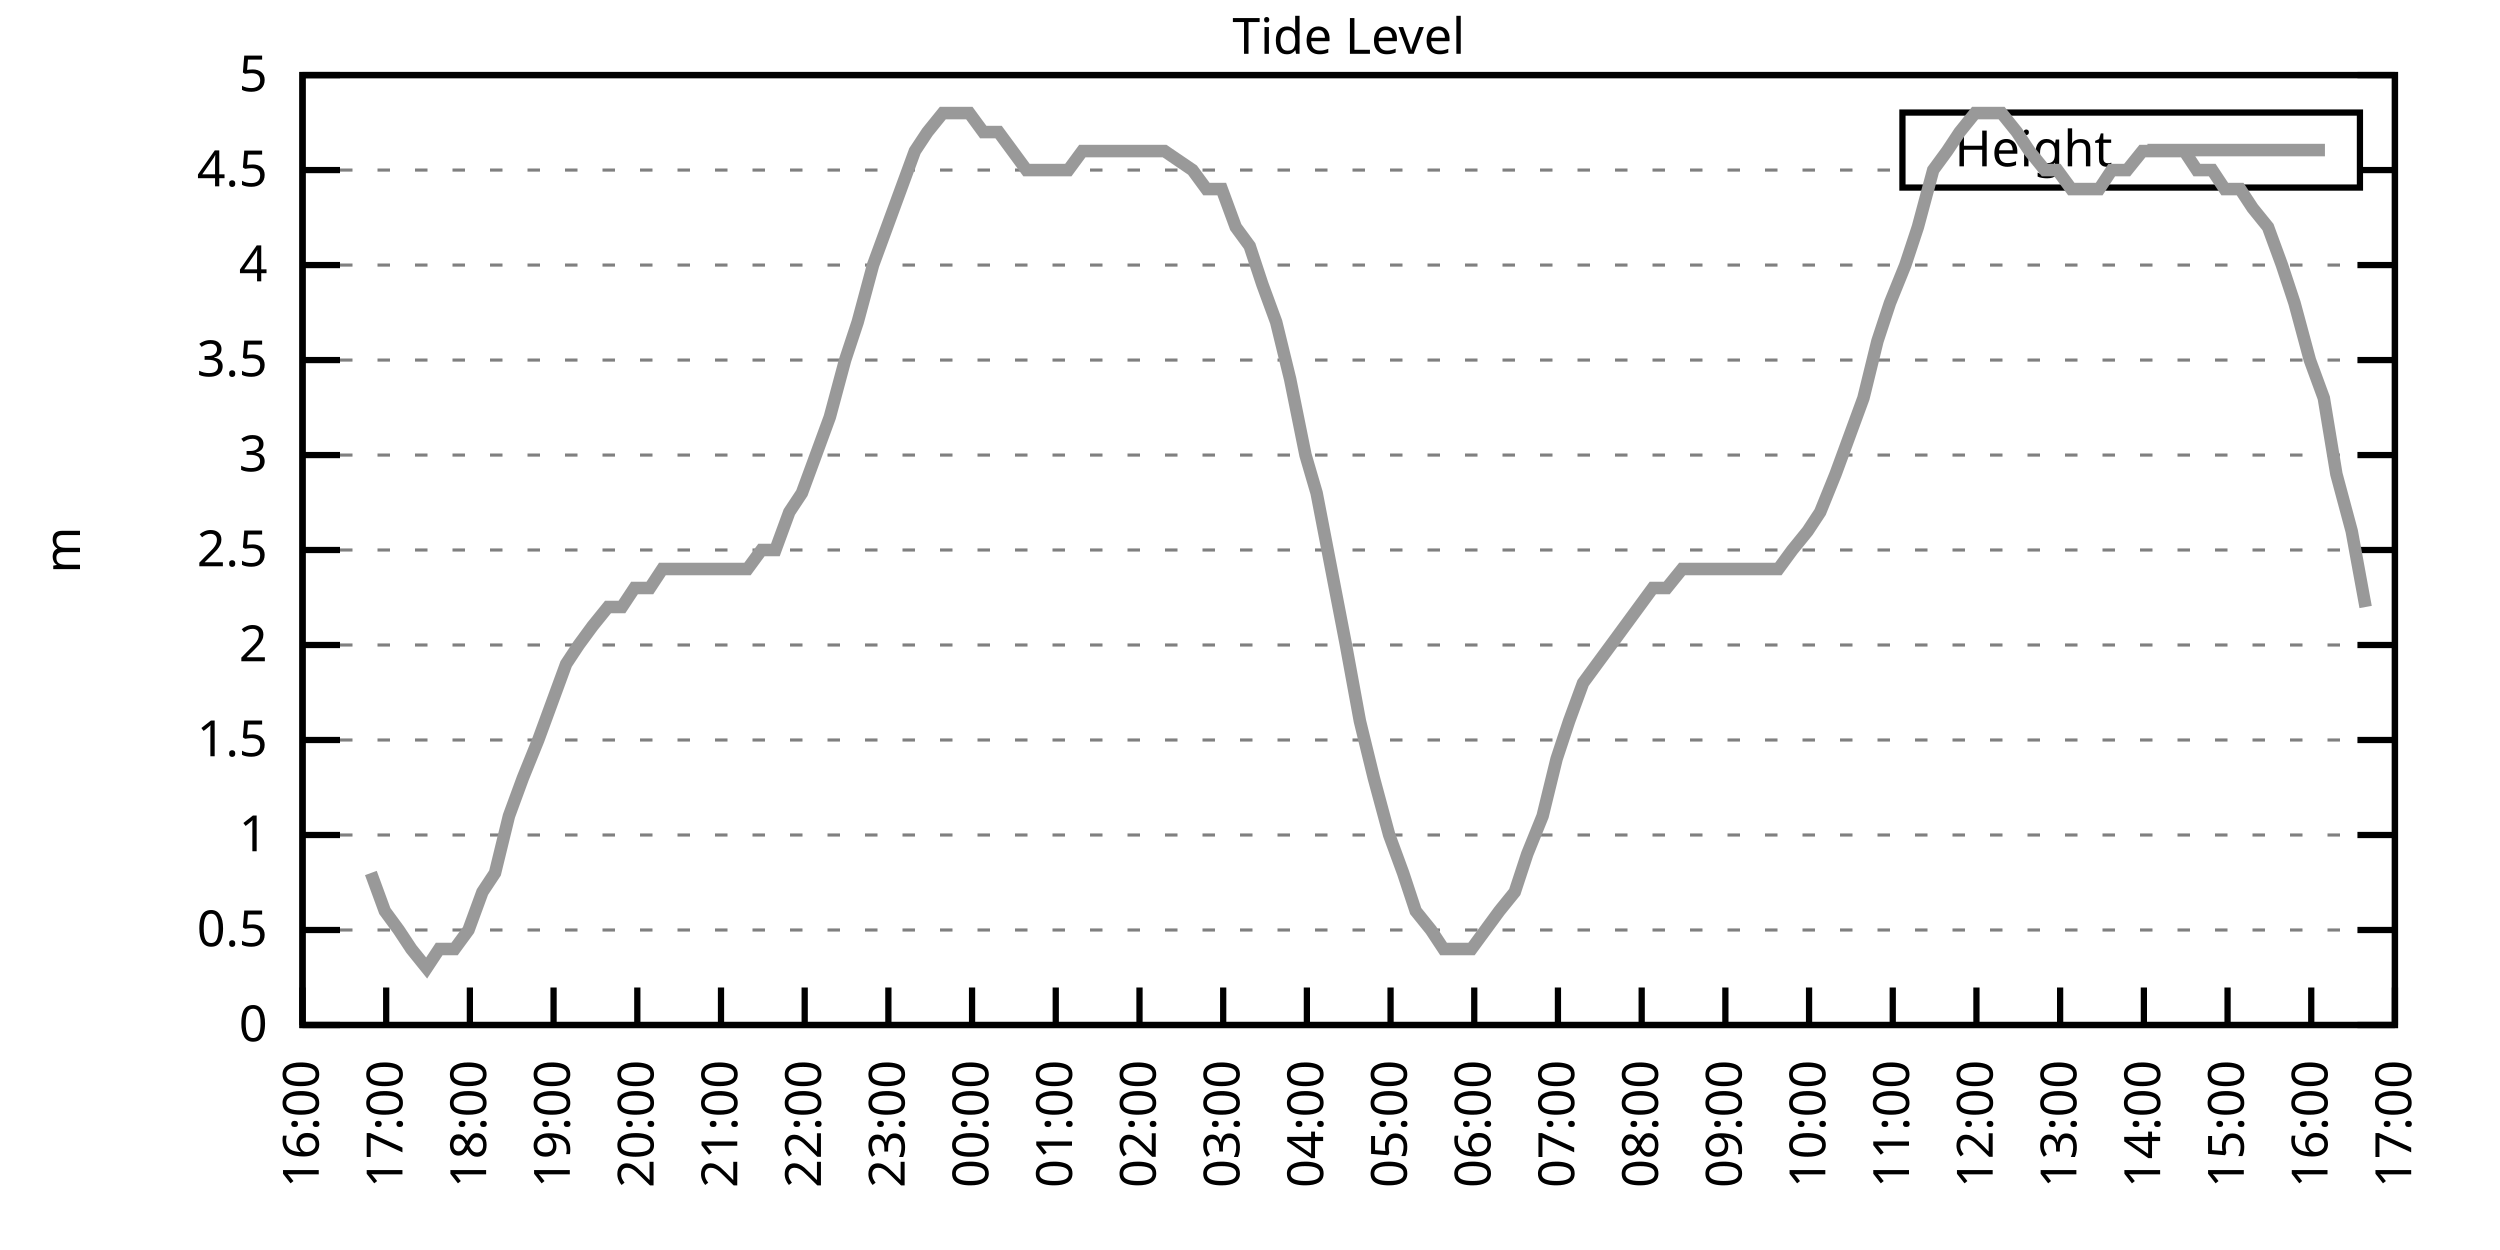
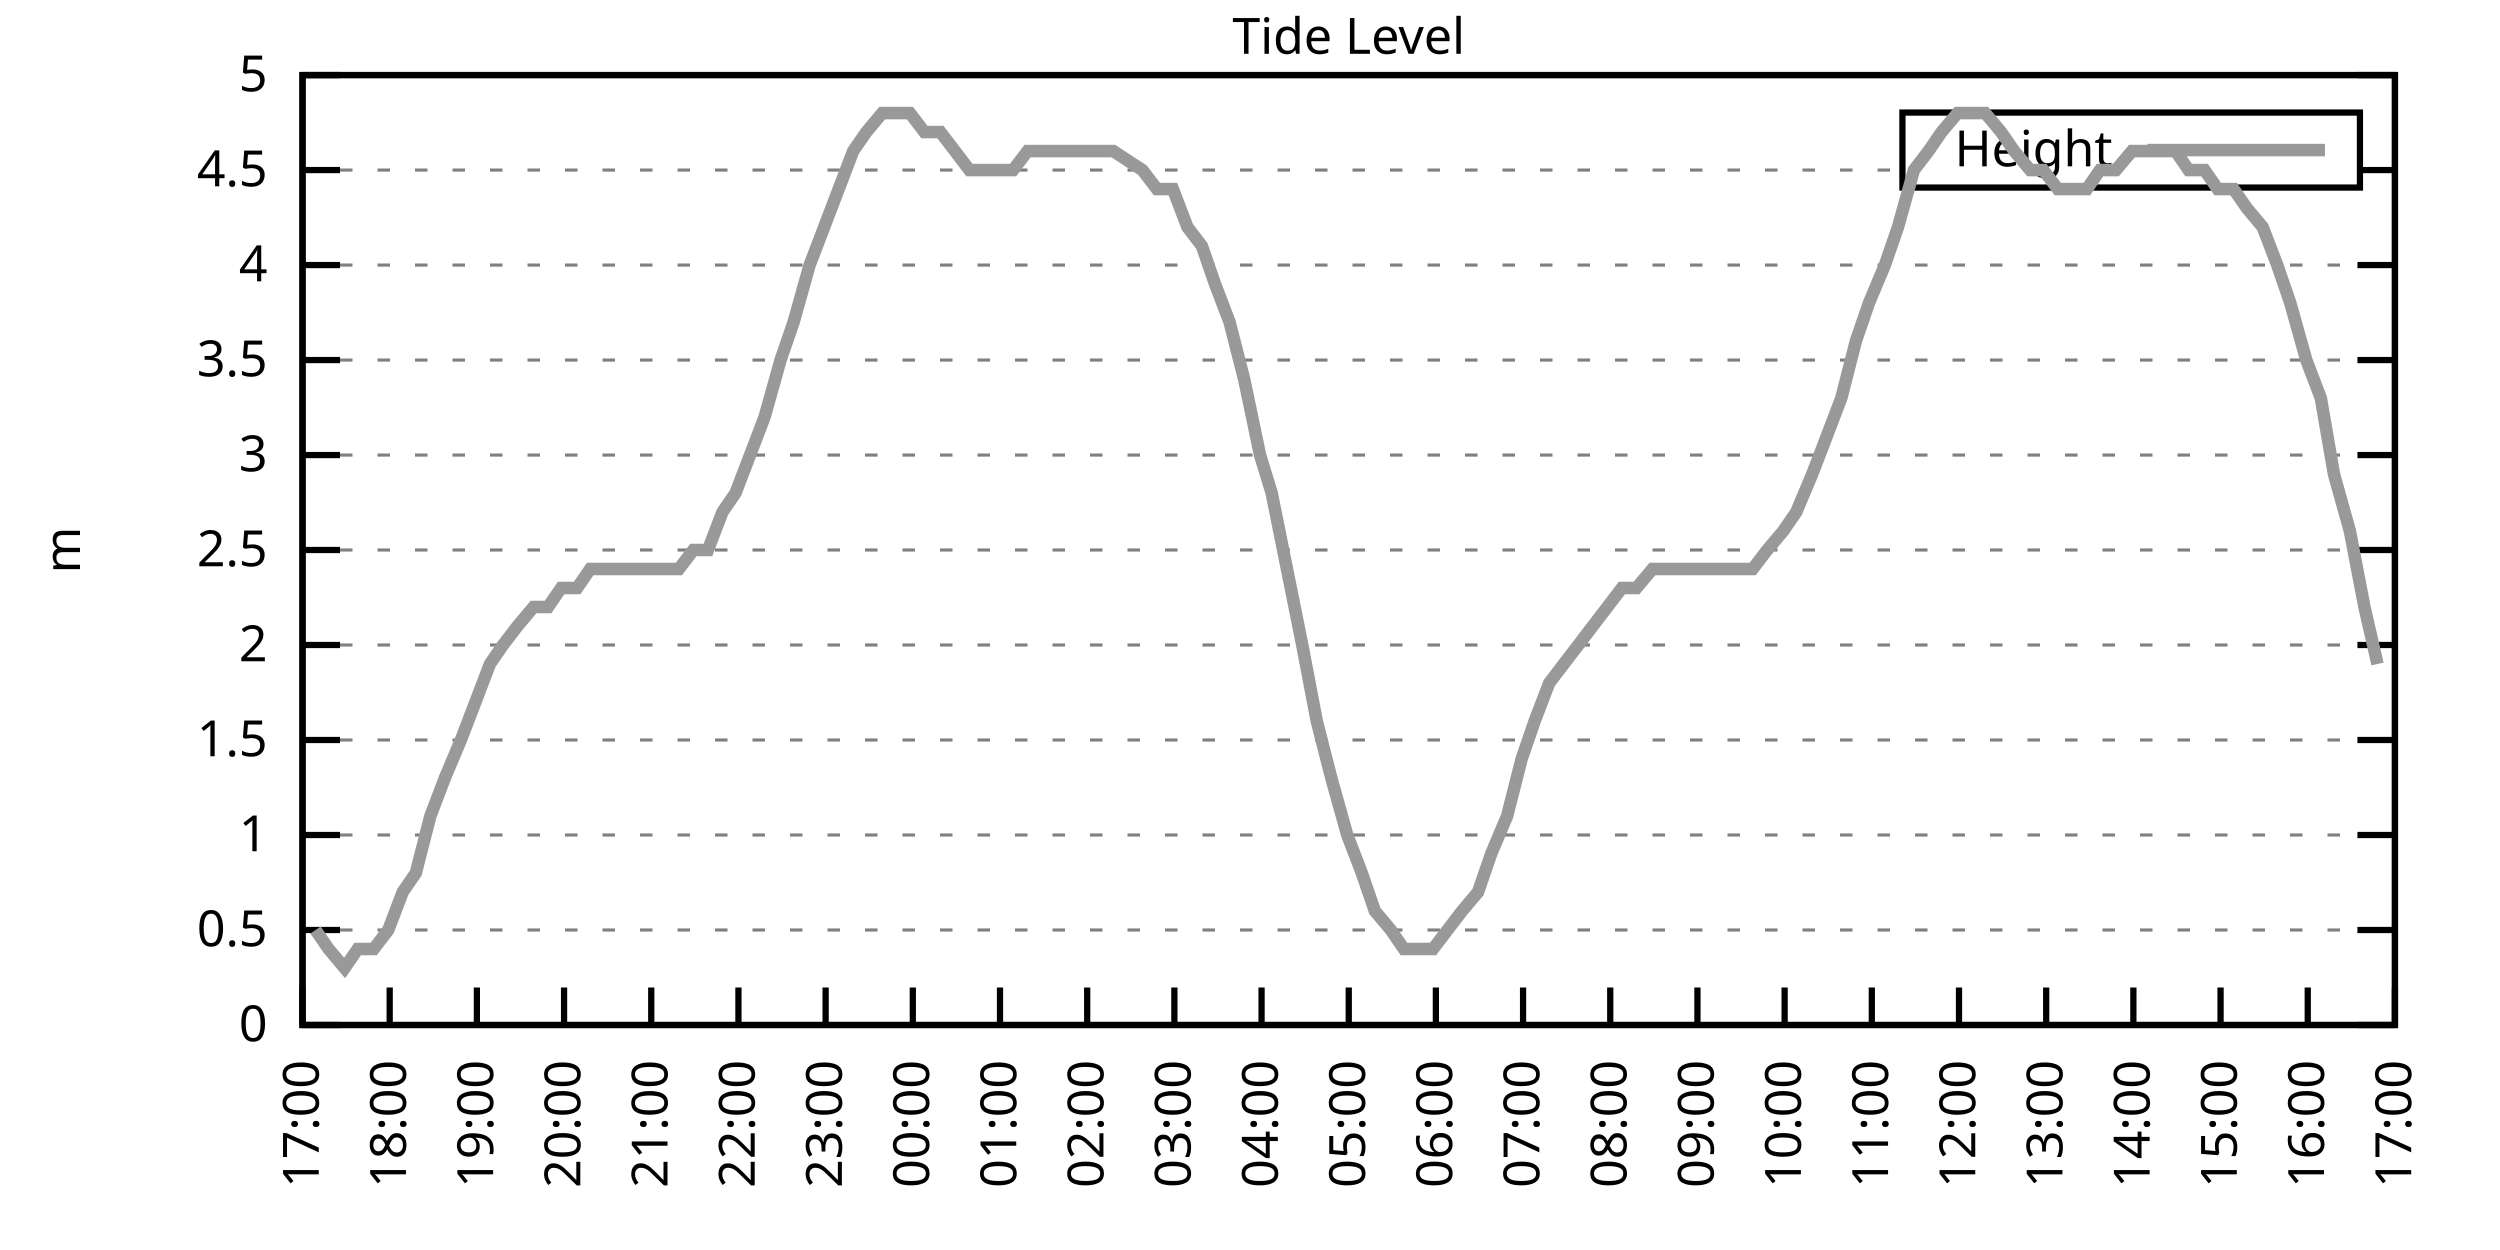
<svg xmlns="http://www.w3.org/2000/svg" xmlns:xlink="http://www.w3.org/1999/xlink" width="400" height="200" viewBox="0 0 400 200">
  <g id="gnuplot_canvas">
    <rect x="0" y="0" width="400" height="200" fill="none" />
    <defs>
      <circle id="gpDot" r="0.5" stroke-width="0.5" stroke="currentColor" />
      <path id="gpPt0" stroke-width="0.333" stroke="currentColor" d="M-1,0 h2 M0,-1 v2" />
      <path id="gpPt1" stroke-width="0.333" stroke="currentColor" d="M-1,-1 L1,1 M1,-1 L-1,1" />
      <path id="gpPt2" stroke-width="0.333" stroke="currentColor" d="M-1,0 L1,0 M0,-1 L0,1 M-1,-1 L1,1 M-1,1 L1,-1" />
      <rect id="gpPt3" stroke-width="0.333" stroke="currentColor" x="-1" y="-1" width="2" height="2" />
      <rect id="gpPt4" stroke-width="0.333" stroke="currentColor" fill="currentColor" x="-1" y="-1" width="2" height="2" />
      <circle id="gpPt5" stroke-width="0.333" stroke="currentColor" cx="0" cy="0" r="1" />
      <use xlink:href="#gpPt5" id="gpPt6" fill="currentColor" stroke="none" />
      <path id="gpPt7" stroke-width="0.333" stroke="currentColor" d="M0,-1.33 L-1.33,0.67 L1.33,0.67 z" />
      <use xlink:href="#gpPt7" id="gpPt8" fill="currentColor" stroke="none" />
      <use xlink:href="#gpPt7" id="gpPt9" stroke="currentColor" transform="rotate(180)" />
      <use xlink:href="#gpPt9" id="gpPt10" fill="currentColor" stroke="none" />
      <use xlink:href="#gpPt3" id="gpPt11" stroke="currentColor" transform="rotate(45)" />
      <use xlink:href="#gpPt11" id="gpPt12" fill="currentColor" stroke="none" />
      <path id="gpPt13" stroke-width="0.333" stroke="currentColor" d="M0,1.330 L1.265,0.411 L0.782,-1.067 L-0.782,-1.076 L-1.265,0.411 z" />
      <use xlink:href="#gpPt13" id="gpPt14" fill="currentColor" stroke="none" />
      <filter id="textbox" filterUnits="objectBoundingBox" x="0" y="0" height="1" width="1">
        <feFlood flood-color="white" flood-opacity="1" result="bgnd" />
        <feComposite in="SourceGraphic" in2="bgnd" operator="atop" />
      </filter>
      <filter id="greybox" filterUnits="objectBoundingBox" x="0" y="0" height="1" width="1">
        <feFlood flood-color="lightgrey" flood-opacity="1" result="grey" />
        <feComposite in="SourceGraphic" in2="grey" operator="atop" />
      </filter>
    </defs>
    <g fill="none" color="white" stroke="currentColor" stroke-width="1.00" stroke-linecap="butt" stroke-linejoin="miter">
</g>
    <g fill="none" color="black" stroke="currentColor" stroke-width="1.00" stroke-linecap="butt" stroke-linejoin="miter">
      <g stroke="none" shape-rendering="crispEdges">
        <polygon fill="rgb(255, 255, 255)" points="48.40,164.00 383.18,164.00 383.18,12.02 48.40,12.02 " />
      </g>
    </g>
    <g fill="none" color="black" stroke="currentColor" stroke-width="1.00" stroke-linecap="butt" stroke-linejoin="miter">
</g>
    <g fill="none" color="black" stroke="black" stroke-width="0.50" stroke-linecap="butt" stroke-linejoin="miter">
</g>
    <g fill="none" color="gray" stroke="currentColor" stroke-width="0.50" stroke-linecap="butt" stroke-linejoin="miter">
      <path stroke="gray" stroke-dasharray="2,4" class="gridline" d="M48.40,164.00 L383.19,164.00  " />
    </g>
    <g fill="none" color="gray" stroke="gray" stroke-width="1.00" stroke-linecap="butt" stroke-linejoin="miter">
</g>
    <g fill="none" color="black" stroke="currentColor" stroke-width="1.00" stroke-linecap="butt" stroke-linejoin="miter">
      <path stroke="black" d="M48.40,164.00 L54.40,164.00 M383.19,164.00 L377.19,164.00  " />
      <g transform="translate(42.80,166.60)" stroke="none" fill="black" font-family="Sans" font-size="8.00" text-anchor="end">
        <text>
          <tspan font-family="Sans"> 0</tspan>
        </text>
      </g>
    </g>
    <g fill="none" color="black" stroke="currentColor" stroke-width="1.00" stroke-linecap="butt" stroke-linejoin="miter">
</g>
    <g fill="none" color="black" stroke="black" stroke-width="0.50" stroke-linecap="butt" stroke-linejoin="miter">
</g>
    <g fill="none" color="gray" stroke="currentColor" stroke-width="0.50" stroke-linecap="butt" stroke-linejoin="miter">
      <path stroke="gray" stroke-dasharray="2,4" class="gridline" d="M48.40,148.80 L383.19,148.80  " />
    </g>
    <g fill="none" color="gray" stroke="gray" stroke-width="1.00" stroke-linecap="butt" stroke-linejoin="miter">
</g>
    <g fill="none" color="black" stroke="currentColor" stroke-width="1.00" stroke-linecap="butt" stroke-linejoin="miter">
      <path stroke="black" d="M48.40,148.80 L54.40,148.80 M383.19,148.80 L377.19,148.80  " />
      <g transform="translate(42.80,151.40)" stroke="none" fill="black" font-family="Sans" font-size="8.00" text-anchor="end">
        <text>
          <tspan font-family="Sans"> 0.5</tspan>
        </text>
      </g>
    </g>
    <g fill="none" color="black" stroke="currentColor" stroke-width="1.00" stroke-linecap="butt" stroke-linejoin="miter">
</g>
    <g fill="none" color="black" stroke="black" stroke-width="0.50" stroke-linecap="butt" stroke-linejoin="miter">
</g>
    <g fill="none" color="gray" stroke="currentColor" stroke-width="0.50" stroke-linecap="butt" stroke-linejoin="miter">
      <path stroke="gray" stroke-dasharray="2,4" class="gridline" d="M48.40,133.60 L383.19,133.60  " />
    </g>
    <g fill="none" color="gray" stroke="gray" stroke-width="1.00" stroke-linecap="butt" stroke-linejoin="miter">
</g>
    <g fill="none" color="black" stroke="currentColor" stroke-width="1.00" stroke-linecap="butt" stroke-linejoin="miter">
      <path stroke="black" d="M48.40,133.60 L54.40,133.60 M383.19,133.60 L377.19,133.60  " />
      <g transform="translate(42.80,136.20)" stroke="none" fill="black" font-family="Sans" font-size="8.00" text-anchor="end">
        <text>
          <tspan font-family="Sans"> 1</tspan>
        </text>
      </g>
    </g>
    <g fill="none" color="black" stroke="currentColor" stroke-width="1.00" stroke-linecap="butt" stroke-linejoin="miter">
</g>
    <g fill="none" color="black" stroke="black" stroke-width="0.50" stroke-linecap="butt" stroke-linejoin="miter">
</g>
    <g fill="none" color="gray" stroke="currentColor" stroke-width="0.50" stroke-linecap="butt" stroke-linejoin="miter">
      <path stroke="gray" stroke-dasharray="2,4" class="gridline" d="M48.40,118.40 L383.19,118.40  " />
    </g>
    <g fill="none" color="gray" stroke="gray" stroke-width="1.00" stroke-linecap="butt" stroke-linejoin="miter">
</g>
    <g fill="none" color="black" stroke="currentColor" stroke-width="1.00" stroke-linecap="butt" stroke-linejoin="miter">
      <path stroke="black" d="M48.40,118.40 L54.40,118.40 M383.19,118.40 L377.19,118.40  " />
      <g transform="translate(42.80,121.00)" stroke="none" fill="black" font-family="Sans" font-size="8.00" text-anchor="end">
        <text>
          <tspan font-family="Sans"> 1.5</tspan>
        </text>
      </g>
    </g>
    <g fill="none" color="black" stroke="currentColor" stroke-width="1.00" stroke-linecap="butt" stroke-linejoin="miter">
</g>
    <g fill="none" color="black" stroke="black" stroke-width="0.50" stroke-linecap="butt" stroke-linejoin="miter">
</g>
    <g fill="none" color="gray" stroke="currentColor" stroke-width="0.50" stroke-linecap="butt" stroke-linejoin="miter">
      <path stroke="gray" stroke-dasharray="2,4" class="gridline" d="M48.40,103.20 L383.19,103.20  " />
    </g>
    <g fill="none" color="gray" stroke="gray" stroke-width="1.00" stroke-linecap="butt" stroke-linejoin="miter">
</g>
    <g fill="none" color="black" stroke="currentColor" stroke-width="1.00" stroke-linecap="butt" stroke-linejoin="miter">
      <path stroke="black" d="M48.40,103.20 L54.40,103.20 M383.19,103.20 L377.19,103.20  " />
      <g transform="translate(42.80,105.80)" stroke="none" fill="black" font-family="Sans" font-size="8.00" text-anchor="end">
        <text>
          <tspan font-family="Sans"> 2</tspan>
        </text>
      </g>
    </g>
    <g fill="none" color="black" stroke="currentColor" stroke-width="1.00" stroke-linecap="butt" stroke-linejoin="miter">
</g>
    <g fill="none" color="black" stroke="black" stroke-width="0.50" stroke-linecap="butt" stroke-linejoin="miter">
</g>
    <g fill="none" color="gray" stroke="currentColor" stroke-width="0.50" stroke-linecap="butt" stroke-linejoin="miter">
      <path stroke="gray" stroke-dasharray="2,4" class="gridline" d="M48.40,88.00 L383.19,88.00  " />
    </g>
    <g fill="none" color="gray" stroke="gray" stroke-width="1.00" stroke-linecap="butt" stroke-linejoin="miter">
</g>
    <g fill="none" color="black" stroke="currentColor" stroke-width="1.00" stroke-linecap="butt" stroke-linejoin="miter">
      <path stroke="black" d="M48.40,88.00 L54.40,88.00 M383.19,88.00 L377.19,88.00  " />
      <g transform="translate(42.80,90.60)" stroke="none" fill="black" font-family="Sans" font-size="8.00" text-anchor="end">
        <text>
          <tspan font-family="Sans"> 2.5</tspan>
        </text>
      </g>
    </g>
    <g fill="none" color="black" stroke="currentColor" stroke-width="1.00" stroke-linecap="butt" stroke-linejoin="miter">
</g>
    <g fill="none" color="black" stroke="black" stroke-width="0.50" stroke-linecap="butt" stroke-linejoin="miter">
</g>
    <g fill="none" color="gray" stroke="currentColor" stroke-width="0.50" stroke-linecap="butt" stroke-linejoin="miter">
      <path stroke="gray" stroke-dasharray="2,4" class="gridline" d="M48.40,72.81 L383.19,72.81  " />
    </g>
    <g fill="none" color="gray" stroke="gray" stroke-width="1.00" stroke-linecap="butt" stroke-linejoin="miter">
</g>
    <g fill="none" color="black" stroke="currentColor" stroke-width="1.00" stroke-linecap="butt" stroke-linejoin="miter">
      <path stroke="black" d="M48.40,72.81 L54.40,72.81 M383.19,72.81 L377.19,72.81  " />
      <g transform="translate(42.80,75.41)" stroke="none" fill="black" font-family="Sans" font-size="8.00" text-anchor="end">
        <text>
          <tspan font-family="Sans"> 3</tspan>
        </text>
      </g>
    </g>
    <g fill="none" color="black" stroke="currentColor" stroke-width="1.00" stroke-linecap="butt" stroke-linejoin="miter">
</g>
    <g fill="none" color="black" stroke="black" stroke-width="0.50" stroke-linecap="butt" stroke-linejoin="miter">
</g>
    <g fill="none" color="gray" stroke="currentColor" stroke-width="0.50" stroke-linecap="butt" stroke-linejoin="miter">
      <path stroke="gray" stroke-dasharray="2,4" class="gridline" d="M48.40,57.61 L383.19,57.61  " />
    </g>
    <g fill="none" color="gray" stroke="gray" stroke-width="1.00" stroke-linecap="butt" stroke-linejoin="miter">
</g>
    <g fill="none" color="black" stroke="currentColor" stroke-width="1.00" stroke-linecap="butt" stroke-linejoin="miter">
      <path stroke="black" d="M48.40,57.61 L54.40,57.61 M383.19,57.61 L377.19,57.61  " />
      <g transform="translate(42.80,60.21)" stroke="none" fill="black" font-family="Sans" font-size="8.00" text-anchor="end">
        <text>
          <tspan font-family="Sans"> 3.5</tspan>
        </text>
      </g>
    </g>
    <g fill="none" color="black" stroke="currentColor" stroke-width="1.00" stroke-linecap="butt" stroke-linejoin="miter">
</g>
    <g fill="none" color="black" stroke="black" stroke-width="0.50" stroke-linecap="butt" stroke-linejoin="miter">
</g>
    <g fill="none" color="gray" stroke="currentColor" stroke-width="0.50" stroke-linecap="butt" stroke-linejoin="miter">
      <path stroke="gray" stroke-dasharray="2,4" class="gridline" d="M48.40,42.41 L383.19,42.41  " />
    </g>
    <g fill="none" color="gray" stroke="gray" stroke-width="1.00" stroke-linecap="butt" stroke-linejoin="miter">
</g>
    <g fill="none" color="black" stroke="currentColor" stroke-width="1.00" stroke-linecap="butt" stroke-linejoin="miter">
      <path stroke="black" d="M48.40,42.41 L54.40,42.41 M383.19,42.41 L377.19,42.41  " />
      <g transform="translate(42.80,45.01)" stroke="none" fill="black" font-family="Sans" font-size="8.00" text-anchor="end">
        <text>
          <tspan font-family="Sans"> 4</tspan>
        </text>
      </g>
    </g>
    <g fill="none" color="black" stroke="currentColor" stroke-width="1.00" stroke-linecap="butt" stroke-linejoin="miter">
</g>
    <g fill="none" color="black" stroke="black" stroke-width="0.50" stroke-linecap="butt" stroke-linejoin="miter">
</g>
    <g fill="none" color="gray" stroke="currentColor" stroke-width="0.50" stroke-linecap="butt" stroke-linejoin="miter">
      <path stroke="gray" stroke-dasharray="2,4" class="gridline" d="M48.40,27.21 L304.39,27.21 M377.59,27.21 L383.19,27.21  " />
    </g>
    <g fill="none" color="gray" stroke="gray" stroke-width="1.00" stroke-linecap="butt" stroke-linejoin="miter">
</g>
    <g fill="none" color="black" stroke="currentColor" stroke-width="1.00" stroke-linecap="butt" stroke-linejoin="miter">
      <path stroke="black" d="M48.40,27.21 L54.40,27.21 M383.19,27.21 L377.19,27.21  " />
      <g transform="translate(42.80,29.81)" stroke="none" fill="black" font-family="Sans" font-size="8.00" text-anchor="end">
        <text>
          <tspan font-family="Sans"> 4.5</tspan>
        </text>
      </g>
    </g>
    <g fill="none" color="black" stroke="currentColor" stroke-width="1.00" stroke-linecap="butt" stroke-linejoin="miter">
</g>
    <g fill="none" color="black" stroke="black" stroke-width="0.50" stroke-linecap="butt" stroke-linejoin="miter">
</g>
    <g fill="none" color="gray" stroke="currentColor" stroke-width="0.50" stroke-linecap="butt" stroke-linejoin="miter">
      <path stroke="gray" stroke-dasharray="2,4" class="gridline" d="M48.40,12.01 L383.19,12.01  " />
    </g>
    <g fill="none" color="gray" stroke="gray" stroke-width="1.00" stroke-linecap="butt" stroke-linejoin="miter">
</g>
    <g fill="none" color="black" stroke="currentColor" stroke-width="1.00" stroke-linecap="butt" stroke-linejoin="miter">
      <path stroke="black" d="M48.40,12.01 L54.40,12.01 M383.19,12.01 L377.19,12.01  " />
      <g transform="translate(42.80,14.61)" stroke="none" fill="black" font-family="Sans" font-size="8.00" text-anchor="end">
        <text>
          <tspan font-family="Sans"> 5</tspan>
        </text>
      </g>
    </g>
    <g fill="none" color="black" stroke="currentColor" stroke-width="1.00" stroke-linecap="butt" stroke-linejoin="miter">
      <path stroke="black" d="M48.40,164.00 L48.40,158.00  " />
      <g transform="translate(51.00,169.60) rotate(270.00)" stroke="none" fill="black" font-family="Sans" font-size="8.00" text-anchor="end">
        <text>
-           <tspan font-family="Sans">16:00</tspan>
-         </text>
-       </g>
-     </g>
-     <g fill="none" color="black" stroke="currentColor" stroke-width="1.00" stroke-linecap="butt" stroke-linejoin="miter">
-       <path stroke="black" d="M61.79,164.00 L61.79,158.00  " />
-       <g transform="translate(64.39,169.60) rotate(270.00)" stroke="none" fill="black" font-family="Sans" font-size="8.00" text-anchor="end">
-         <text>
          <tspan font-family="Sans">17:00</tspan>
        </text>
      </g>
    </g>
    <g fill="none" color="black" stroke="currentColor" stroke-width="1.00" stroke-linecap="butt" stroke-linejoin="miter">
-       <path stroke="black" d="M75.18,164.00 L75.18,158.00  " />
-       <g transform="translate(77.78,169.60) rotate(270.00)" stroke="none" fill="black" font-family="Sans" font-size="8.00" text-anchor="end">
+       <path stroke="black" d="M62.35,164.00 L62.35,158.00  " />
+       <g transform="translate(64.95,169.60) rotate(270.00)" stroke="none" fill="black" font-family="Sans" font-size="8.00" text-anchor="end">
        <text>
          <tspan font-family="Sans">18:00</tspan>
        </text>
      </g>
    </g>
    <g fill="none" color="black" stroke="currentColor" stroke-width="1.00" stroke-linecap="butt" stroke-linejoin="miter">
-       <path stroke="black" d="M88.57,164.00 L88.57,158.00  " />
-       <g transform="translate(91.17,169.60) rotate(270.00)" stroke="none" fill="black" font-family="Sans" font-size="8.00" text-anchor="end">
+       <path stroke="black" d="M76.30,164.00 L76.30,158.00  " />
+       <g transform="translate(78.90,169.60) rotate(270.00)" stroke="none" fill="black" font-family="Sans" font-size="8.00" text-anchor="end">
        <text>
          <tspan font-family="Sans">19:00</tspan>
        </text>
      </g>
    </g>
    <g fill="none" color="black" stroke="currentColor" stroke-width="1.00" stroke-linecap="butt" stroke-linejoin="miter">
-       <path stroke="black" d="M101.97,164.00 L101.97,158.00  " />
-       <g transform="translate(104.57,169.60) rotate(270.00)" stroke="none" fill="black" font-family="Sans" font-size="8.00" text-anchor="end">
+       <path stroke="black" d="M90.25,164.00 L90.25,158.00  " />
+       <g transform="translate(92.85,169.60) rotate(270.00)" stroke="none" fill="black" font-family="Sans" font-size="8.00" text-anchor="end">
        <text>
          <tspan font-family="Sans">20:00</tspan>
        </text>
      </g>
    </g>
    <g fill="none" color="black" stroke="currentColor" stroke-width="1.00" stroke-linecap="butt" stroke-linejoin="miter">
-       <path stroke="black" d="M115.36,164.00 L115.36,158.00  " />
-       <g transform="translate(117.96,169.60) rotate(270.00)" stroke="none" fill="black" font-family="Sans" font-size="8.00" text-anchor="end">
+       <path stroke="black" d="M104.20,164.00 L104.20,158.00  " />
+       <g transform="translate(106.80,169.60) rotate(270.00)" stroke="none" fill="black" font-family="Sans" font-size="8.00" text-anchor="end">
        <text>
          <tspan font-family="Sans">21:00</tspan>
        </text>
      </g>
    </g>
    <g fill="none" color="black" stroke="currentColor" stroke-width="1.00" stroke-linecap="butt" stroke-linejoin="miter">
-       <path stroke="black" d="M128.75,164.00 L128.75,158.00  " />
-       <g transform="translate(131.35,169.60) rotate(270.00)" stroke="none" fill="black" font-family="Sans" font-size="8.00" text-anchor="end">
+       <path stroke="black" d="M118.15,164.00 L118.15,158.00  " />
+       <g transform="translate(120.75,169.60) rotate(270.00)" stroke="none" fill="black" font-family="Sans" font-size="8.00" text-anchor="end">
        <text>
          <tspan font-family="Sans">22:00</tspan>
        </text>
      </g>
    </g>
    <g fill="none" color="black" stroke="currentColor" stroke-width="1.00" stroke-linecap="butt" stroke-linejoin="miter">
-       <path stroke="black" d="M142.14,164.00 L142.14,158.00  " />
-       <g transform="translate(144.74,169.60) rotate(270.00)" stroke="none" fill="black" font-family="Sans" font-size="8.00" text-anchor="end">
+       <path stroke="black" d="M132.10,164.00 L132.10,158.00  " />
+       <g transform="translate(134.70,169.60) rotate(270.00)" stroke="none" fill="black" font-family="Sans" font-size="8.00" text-anchor="end">
        <text>
          <tspan font-family="Sans">23:00</tspan>
        </text>
      </g>
    </g>
    <g fill="none" color="black" stroke="currentColor" stroke-width="1.00" stroke-linecap="butt" stroke-linejoin="miter">
-       <path stroke="black" d="M155.53,164.00 L155.53,158.00  " />
-       <g transform="translate(158.13,169.60) rotate(270.00)" stroke="none" fill="black" font-family="Sans" font-size="8.00" text-anchor="end">
+       <path stroke="black" d="M146.05,164.00 L146.05,158.00  " />
+       <g transform="translate(148.65,169.60) rotate(270.00)" stroke="none" fill="black" font-family="Sans" font-size="8.00" text-anchor="end">
        <text>
          <tspan font-family="Sans">00:00</tspan>
        </text>
      </g>
    </g>
    <g fill="none" color="black" stroke="currentColor" stroke-width="1.00" stroke-linecap="butt" stroke-linejoin="miter">
-       <path stroke="black" d="M168.92,164.00 L168.92,158.00  " />
-       <g transform="translate(171.52,169.60) rotate(270.00)" stroke="none" fill="black" font-family="Sans" font-size="8.00" text-anchor="end">
+       <path stroke="black" d="M160.00,164.00 L160.00,158.00  " />
+       <g transform="translate(162.60,169.60) rotate(270.00)" stroke="none" fill="black" font-family="Sans" font-size="8.00" text-anchor="end">
        <text>
          <tspan font-family="Sans">01:00</tspan>
        </text>
      </g>
    </g>
    <g fill="none" color="black" stroke="currentColor" stroke-width="1.00" stroke-linecap="butt" stroke-linejoin="miter">
-       <path stroke="black" d="M182.32,164.00 L182.32,158.00  " />
-       <g transform="translate(184.92,169.60) rotate(270.00)" stroke="none" fill="black" font-family="Sans" font-size="8.00" text-anchor="end">
+       <path stroke="black" d="M173.95,164.00 L173.95,158.00  " />
+       <g transform="translate(176.55,169.60) rotate(270.00)" stroke="none" fill="black" font-family="Sans" font-size="8.00" text-anchor="end">
        <text>
          <tspan font-family="Sans">02:00</tspan>
        </text>
      </g>
    </g>
    <g fill="none" color="black" stroke="currentColor" stroke-width="1.00" stroke-linecap="butt" stroke-linejoin="miter">
-       <path stroke="black" d="M195.71,164.00 L195.71,158.00  " />
-       <g transform="translate(198.31,169.60) rotate(270.00)" stroke="none" fill="black" font-family="Sans" font-size="8.00" text-anchor="end">
+       <path stroke="black" d="M187.90,164.00 L187.90,158.00  " />
+       <g transform="translate(190.50,169.60) rotate(270.00)" stroke="none" fill="black" font-family="Sans" font-size="8.00" text-anchor="end">
        <text>
          <tspan font-family="Sans">03:00</tspan>
        </text>
      </g>
    </g>
    <g fill="none" color="black" stroke="currentColor" stroke-width="1.00" stroke-linecap="butt" stroke-linejoin="miter">
-       <path stroke="black" d="M209.10,164.00 L209.10,158.00  " />
-       <g transform="translate(211.70,169.60) rotate(270.00)" stroke="none" fill="black" font-family="Sans" font-size="8.00" text-anchor="end">
+       <path stroke="black" d="M201.85,164.00 L201.85,158.00  " />
+       <g transform="translate(204.45,169.60) rotate(270.00)" stroke="none" fill="black" font-family="Sans" font-size="8.00" text-anchor="end">
        <text>
          <tspan font-family="Sans">04:00</tspan>
        </text>
      </g>
    </g>
    <g fill="none" color="black" stroke="currentColor" stroke-width="1.00" stroke-linecap="butt" stroke-linejoin="miter">
-       <path stroke="black" d="M222.49,164.00 L222.49,158.00  " />
-       <g transform="translate(225.09,169.60) rotate(270.00)" stroke="none" fill="black" font-family="Sans" font-size="8.00" text-anchor="end">
+       <path stroke="black" d="M215.80,164.00 L215.80,158.00  " />
+       <g transform="translate(218.40,169.60) rotate(270.00)" stroke="none" fill="black" font-family="Sans" font-size="8.00" text-anchor="end">
        <text>
          <tspan font-family="Sans">05:00</tspan>
        </text>
      </g>
    </g>
    <g fill="none" color="black" stroke="currentColor" stroke-width="1.00" stroke-linecap="butt" stroke-linejoin="miter">
-       <path stroke="black" d="M235.88,164.00 L235.88,158.00  " />
-       <g transform="translate(238.48,169.60) rotate(270.00)" stroke="none" fill="black" font-family="Sans" font-size="8.00" text-anchor="end">
+       <path stroke="black" d="M229.74,164.00 L229.74,158.00  " />
+       <g transform="translate(232.34,169.60) rotate(270.00)" stroke="none" fill="black" font-family="Sans" font-size="8.00" text-anchor="end">
        <text>
          <tspan font-family="Sans">06:00</tspan>
        </text>
      </g>
    </g>
    <g fill="none" color="black" stroke="currentColor" stroke-width="1.00" stroke-linecap="butt" stroke-linejoin="miter">
-       <path stroke="black" d="M249.27,164.00 L249.27,158.00  " />
-       <g transform="translate(251.87,169.60) rotate(270.00)" stroke="none" fill="black" font-family="Sans" font-size="8.00" text-anchor="end">
+       <path stroke="black" d="M243.69,164.00 L243.69,158.00  " />
+       <g transform="translate(246.29,169.60) rotate(270.00)" stroke="none" fill="black" font-family="Sans" font-size="8.00" text-anchor="end">
        <text>
          <tspan font-family="Sans">07:00</tspan>
        </text>
      </g>
    </g>
    <g fill="none" color="black" stroke="currentColor" stroke-width="1.00" stroke-linecap="butt" stroke-linejoin="miter">
-       <path stroke="black" d="M262.67,164.00 L262.67,158.00  " />
-       <g transform="translate(265.27,169.60) rotate(270.00)" stroke="none" fill="black" font-family="Sans" font-size="8.00" text-anchor="end">
+       <path stroke="black" d="M257.64,164.00 L257.64,158.00  " />
+       <g transform="translate(260.24,169.60) rotate(270.00)" stroke="none" fill="black" font-family="Sans" font-size="8.00" text-anchor="end">
        <text>
          <tspan font-family="Sans">08:00</tspan>
        </text>
      </g>
    </g>
    <g fill="none" color="black" stroke="currentColor" stroke-width="1.00" stroke-linecap="butt" stroke-linejoin="miter">
-       <path stroke="black" d="M276.06,164.00 L276.06,158.00  " />
-       <g transform="translate(278.66,169.60) rotate(270.00)" stroke="none" fill="black" font-family="Sans" font-size="8.00" text-anchor="end">
+       <path stroke="black" d="M271.59,164.00 L271.59,158.00  " />
+       <g transform="translate(274.19,169.60) rotate(270.00)" stroke="none" fill="black" font-family="Sans" font-size="8.00" text-anchor="end">
        <text>
          <tspan font-family="Sans">09:00</tspan>
        </text>
      </g>
    </g>
    <g fill="none" color="black" stroke="currentColor" stroke-width="1.00" stroke-linecap="butt" stroke-linejoin="miter">
-       <path stroke="black" d="M289.45,164.00 L289.45,158.00  " />
-       <g transform="translate(292.05,169.60) rotate(270.00)" stroke="none" fill="black" font-family="Sans" font-size="8.00" text-anchor="end">
+       <path stroke="black" d="M285.54,164.00 L285.54,158.00  " />
+       <g transform="translate(288.14,169.60) rotate(270.00)" stroke="none" fill="black" font-family="Sans" font-size="8.00" text-anchor="end">
        <text>
          <tspan font-family="Sans">10:00</tspan>
        </text>
      </g>
    </g>
    <g fill="none" color="black" stroke="currentColor" stroke-width="1.00" stroke-linecap="butt" stroke-linejoin="miter">
-       <path stroke="black" d="M302.84,164.00 L302.84,158.00  " />
-       <g transform="translate(305.44,169.60) rotate(270.00)" stroke="none" fill="black" font-family="Sans" font-size="8.00" text-anchor="end">
+       <path stroke="black" d="M299.49,164.00 L299.49,158.00  " />
+       <g transform="translate(302.09,169.60) rotate(270.00)" stroke="none" fill="black" font-family="Sans" font-size="8.00" text-anchor="end">
        <text>
          <tspan font-family="Sans">11:00</tspan>
        </text>
      </g>
    </g>
    <g fill="none" color="black" stroke="currentColor" stroke-width="1.00" stroke-linecap="butt" stroke-linejoin="miter">
-       <path stroke="black" d="M316.23,164.00 L316.23,158.00  " />
-       <g transform="translate(318.83,169.60) rotate(270.00)" stroke="none" fill="black" font-family="Sans" font-size="8.00" text-anchor="end">
+       <path stroke="black" d="M313.44,164.00 L313.44,158.00  " />
+       <g transform="translate(316.04,169.60) rotate(270.00)" stroke="none" fill="black" font-family="Sans" font-size="8.00" text-anchor="end">
        <text>
          <tspan font-family="Sans">12:00</tspan>
        </text>
      </g>
    </g>
    <g fill="none" color="black" stroke="currentColor" stroke-width="1.00" stroke-linecap="butt" stroke-linejoin="miter">
-       <path stroke="black" d="M329.62,164.00 L329.62,158.00  " />
-       <g transform="translate(332.22,169.60) rotate(270.00)" stroke="none" fill="black" font-family="Sans" font-size="8.00" text-anchor="end">
+       <path stroke="black" d="M327.39,164.00 L327.39,158.00  " />
+       <g transform="translate(329.99,169.60) rotate(270.00)" stroke="none" fill="black" font-family="Sans" font-size="8.00" text-anchor="end">
        <text>
          <tspan font-family="Sans">13:00</tspan>
        </text>
      </g>
    </g>
    <g fill="none" color="black" stroke="currentColor" stroke-width="1.00" stroke-linecap="butt" stroke-linejoin="miter">
-       <path stroke="black" d="M343.02,164.00 L343.02,158.00  " />
-       <g transform="translate(345.62,169.60) rotate(270.00)" stroke="none" fill="black" font-family="Sans" font-size="8.00" text-anchor="end">
+       <path stroke="black" d="M341.34,164.00 L341.34,158.00  " />
+       <g transform="translate(343.94,169.60) rotate(270.00)" stroke="none" fill="black" font-family="Sans" font-size="8.00" text-anchor="end">
        <text>
          <tspan font-family="Sans">14:00</tspan>
        </text>
      </g>
    </g>
    <g fill="none" color="black" stroke="currentColor" stroke-width="1.00" stroke-linecap="butt" stroke-linejoin="miter">
-       <path stroke="black" d="M356.41,164.00 L356.41,158.00  " />
-       <g transform="translate(359.01,169.60) rotate(270.00)" stroke="none" fill="black" font-family="Sans" font-size="8.00" text-anchor="end">
+       <path stroke="black" d="M355.29,164.00 L355.29,158.00  " />
+       <g transform="translate(357.89,169.60) rotate(270.00)" stroke="none" fill="black" font-family="Sans" font-size="8.00" text-anchor="end">
        <text>
          <tspan font-family="Sans">15:00</tspan>
        </text>
      </g>
    </g>
    <g fill="none" color="black" stroke="currentColor" stroke-width="1.00" stroke-linecap="butt" stroke-linejoin="miter">
-       <path stroke="black" d="M369.80,164.00 L369.80,158.00  " />
-       <g transform="translate(372.40,169.60) rotate(270.00)" stroke="none" fill="black" font-family="Sans" font-size="8.00" text-anchor="end">
+       <path stroke="black" d="M369.24,164.00 L369.24,158.00  " />
+       <g transform="translate(371.84,169.60) rotate(270.00)" stroke="none" fill="black" font-family="Sans" font-size="8.00" text-anchor="end">
        <text>
          <tspan font-family="Sans">16:00</tspan>
        </text>
      </g>
    </g>
    <g fill="none" color="black" stroke="currentColor" stroke-width="1.00" stroke-linecap="butt" stroke-linejoin="miter">
      <path stroke="black" d="M383.19,164.00 L383.19,158.00  " />
      <g transform="translate(385.79,169.60) rotate(270.00)" stroke="none" fill="black" font-family="Sans" font-size="8.00" text-anchor="end">
        <text>
          <tspan font-family="Sans">17:00</tspan>
        </text>
      </g>
    </g>
    <g fill="none" color="black" stroke="currentColor" stroke-width="1.00" stroke-linecap="butt" stroke-linejoin="miter">
</g>
    <g fill="none" color="black" stroke="currentColor" stroke-width="1.00" stroke-linecap="butt" stroke-linejoin="miter">
      <path stroke="black" d="M48.40,12.01 L48.40,164.00 L383.19,164.00 L383.19,12.01 L48.40,12.01 Z  " />
    </g>
    <g fill="none" color="black" stroke="currentColor" stroke-width="1.00" stroke-linecap="butt" stroke-linejoin="miter">
</g>
    <g fill="none" color="black" stroke="currentColor" stroke-width="1.00" stroke-linecap="butt" stroke-linejoin="miter">
      <path stroke="black" d="M304.39,30.01 L304.39,18.01 L377.59,18.01 L377.59,30.01 L304.39,30.01 Z  " />
    </g>
    <g id="Tide_level_plot_1">
      <g fill="none" color="white" stroke="black" stroke-width="2.00" stroke-linecap="butt" stroke-linejoin="miter">
</g>
      <g fill="none" color="black" stroke="currentColor" stroke-width="2.00" stroke-linecap="butt" stroke-linejoin="miter">
        <g transform="translate(337.99,26.61)" stroke="none" fill="black" font-family="Sans" font-size="8.00" text-anchor="end">
          <text>
            <tspan font-family="Sans">Height</tspan>
          </text>
        </g>
      </g>
      <g fill="none" color="black" stroke="currentColor" stroke-width="2.00" stroke-linecap="butt" stroke-linejoin="miter">
-         <path stroke="rgb(153, 153, 153)" d="M343.59,24.01 L371.99,24.01 M59.34,139.68 L61.57,145.76 L63.80,148.80 L65.81,151.84 L68.26,154.88 L70.27,151.84   L72.73,151.84 L74.96,148.80 L77.19,142.72 L79.20,139.68 L81.43,130.56 L83.66,124.48 L86.12,118.40 L88.35,112.32   L90.58,106.24 L92.59,103.20 L94.82,100.16 L97.28,97.12 L99.51,97.12 L101.52,94.08 L103.98,94.08 L105.98,91.04   L108.22,91.04 L110.45,91.04 L112.90,91.04 L114.91,91.04 L117.14,91.04 L119.60,91.04 L121.83,88.00 L124.06,88.00   L126.29,81.93 L128.30,78.89 L130.54,72.81 L132.77,66.73 L135.22,57.61 L137.23,51.53 L139.69,42.41 L141.92,36.33   L144.15,30.25 L146.38,24.17 L148.39,21.13 L150.85,18.09 L152.85,18.09 L155.09,18.09 L157.32,21.13 L159.77,21.13   L162.01,24.17 L164.24,27.21 L166.25,27.21 L168.25,27.21 L170.93,27.21 L173.17,24.17 L175.17,24.17 L177.41,24.17   L179.86,24.17 L181.87,24.17 L184.10,24.17 L186.33,24.17 L190.80,27.21 L193.03,30.25 L195.48,30.25 L197.72,36.33   L199.95,39.37 L201.96,45.45 L204.19,51.53 L206.42,60.65 L208.88,72.81 L210.66,78.89 L215.35,103.20 L217.58,115.36   L219.81,124.48 L222.27,133.60 L224.50,139.68 L226.51,145.76 L228.96,148.80 L230.97,151.84 L233.20,151.84 L235.44,151.84   L237.67,148.80 L239.90,145.76 L242.36,142.72 L244.36,136.64 L246.82,130.56 L249.05,121.44 L251.06,115.36 L253.29,109.28   L255.52,106.24 L257.76,103.20 L259.99,100.16 L262.22,97.12 L264.45,94.08 L266.68,94.08 L269.14,91.04 L271.37,91.04   L273.38,91.04 L275.83,91.04 L278.07,91.04 L280.07,91.04 L282.53,91.04 L284.54,91.04 L286.77,88.00 L289.23,84.97   L291.23,81.93 L293.69,75.85 L295.92,69.77 L298.15,63.69 L300.39,54.57 L302.39,48.49 L304.85,42.41 L306.86,36.33   L309.31,27.21 L311.54,24.17 L313.55,21.13 L316.01,18.09 L318.02,18.09 L320.25,18.09 L322.70,21.13 L324.71,24.17   L327.17,27.21 L329.18,27.21 L331.41,30.25 L333.64,30.25 L335.87,30.25 L337.88,27.21 L340.34,27.21 L342.79,24.17   L345.02,24.17 L347.03,24.17 L349.49,24.17 L351.50,27.21 L353.95,27.21 L355.96,30.25 L358.42,30.25 L360.42,33.29   L362.88,36.33 L365.11,42.41 L367.12,48.49 L369.58,57.61 L371.81,63.69 L373.82,75.85 L376.27,84.97 L378.50,97.12    " />
+         <path stroke="rgb(153, 153, 153)" d="M343.59,24.01 L371.99,24.01 M50.49,148.80 L52.58,151.84 L55.14,154.88 L57.23,151.84 L59.79,151.84 L62.12,148.80   L64.44,142.72 L66.53,139.68 L68.86,130.56 L71.18,124.48 L73.74,118.40 L76.07,112.32 L78.39,106.24 L80.48,103.20   L82.81,100.16 L85.37,97.12 L87.69,97.12 L89.78,94.08 L92.34,94.08 L94.43,91.04 L96.76,91.04 L99.08,91.04   L101.64,91.04 L103.73,91.04 L106.06,91.04 L108.62,91.04 L110.94,88.00 L113.27,88.00 L115.59,81.93 L117.68,78.89   L120.01,72.81 L122.33,66.73 L124.89,57.61 L126.98,51.53 L129.54,42.41 L131.87,36.33 L134.19,30.25 L136.51,24.17   L138.61,21.13 L141.16,18.09 L143.26,18.09 L145.58,18.09 L147.91,21.13 L150.46,21.13 L152.79,24.17 L155.11,27.21   L157.21,27.21 L159.30,27.21 L162.09,27.21 L164.41,24.17 L166.51,24.17 L168.83,24.17 L171.39,24.17 L173.48,24.17   L175.81,24.17 L178.13,24.17 L182.78,27.21 L185.11,30.25 L187.66,30.25 L189.99,36.33 L192.31,39.37 L194.41,45.45   L196.73,51.53 L199.06,60.65 L201.61,72.81 L203.47,78.89 L208.36,103.20 L210.68,115.36 L213.01,124.48 L215.56,133.60   L217.89,139.68 L219.98,145.76 L222.54,148.80 L224.63,151.84 L226.95,151.84 L229.28,151.84 L231.60,148.80 L233.93,145.76   L236.49,142.72 L238.58,136.64 L241.14,130.56 L243.46,121.44 L245.55,115.36 L247.88,109.28 L250.20,106.24 L252.53,103.20   L254.85,100.16 L257.18,97.12 L259.50,94.08 L261.83,94.08 L264.39,91.04 L266.71,91.04 L268.80,91.04 L271.36,91.04   L273.69,91.04 L275.78,91.04 L278.34,91.04 L280.43,91.04 L282.75,88.00 L285.31,84.97 L287.40,81.93 L289.96,75.85   L292.29,69.77 L294.61,63.69 L296.94,54.57 L299.03,48.49 L301.58,42.41 L303.68,36.33 L306.23,27.21 L308.56,24.17   L310.65,21.13 L313.21,18.09 L315.30,18.09 L317.63,18.09 L320.18,21.13 L322.28,24.17 L324.83,27.21 L326.93,27.21   L329.25,30.25 L331.58,30.25 L333.90,30.25 L335.99,27.21 L338.55,27.21 L341.11,24.17 L343.43,24.17 L345.53,24.17   L348.08,24.17 L350.18,27.21 L352.73,27.21 L354.83,30.25 L357.38,30.25 L359.48,33.29 L362.03,36.33 L364.36,42.41   L366.45,48.49 L369.01,57.61 L371.33,63.69 L373.43,75.85 L375.98,84.97 L378.31,97.12 L380.40,106.24  " />
      </g>
    </g>
    <g fill="none" color="black" stroke="currentColor" stroke-width="2.00" stroke-linecap="butt" stroke-linejoin="miter">
</g>
    <g fill="none" color="black" stroke="black" stroke-width="1.00" stroke-linecap="butt" stroke-linejoin="miter">
</g>
    <g fill="none" color="black" stroke="currentColor" stroke-width="1.00" stroke-linecap="butt" stroke-linejoin="miter">
      <path stroke="black" d="M48.40,12.01 L48.40,164.00 L383.19,164.00 L383.19,12.01 L48.40,12.01 Z  " />
      <g transform="translate(12.80,88.01) rotate(270.00)" stroke="none" fill="black" font-family="Sans" font-size="8.00" text-anchor="middle">
        <text>
          <tspan font-family="Sans">m</tspan>
        </text>
      </g>
    </g>
    <g fill="none" color="black" stroke="currentColor" stroke-width="1.00" stroke-linecap="butt" stroke-linejoin="miter">
</g>
    <g fill="none" color="black" stroke="currentColor" stroke-width="1.00" stroke-linecap="butt" stroke-linejoin="miter">
      <g transform="translate(215.79,8.61)" stroke="none" fill="black" font-family="Sans" font-size="8.00" text-anchor="middle">
        <text>
          <tspan font-family="Sans">Tide Level</tspan>
        </text>
      </g>
    </g>
    <g fill="none" color="black" stroke="currentColor" stroke-width="1.00" stroke-linecap="butt" stroke-linejoin="miter">
</g>
  </g>
</svg>
